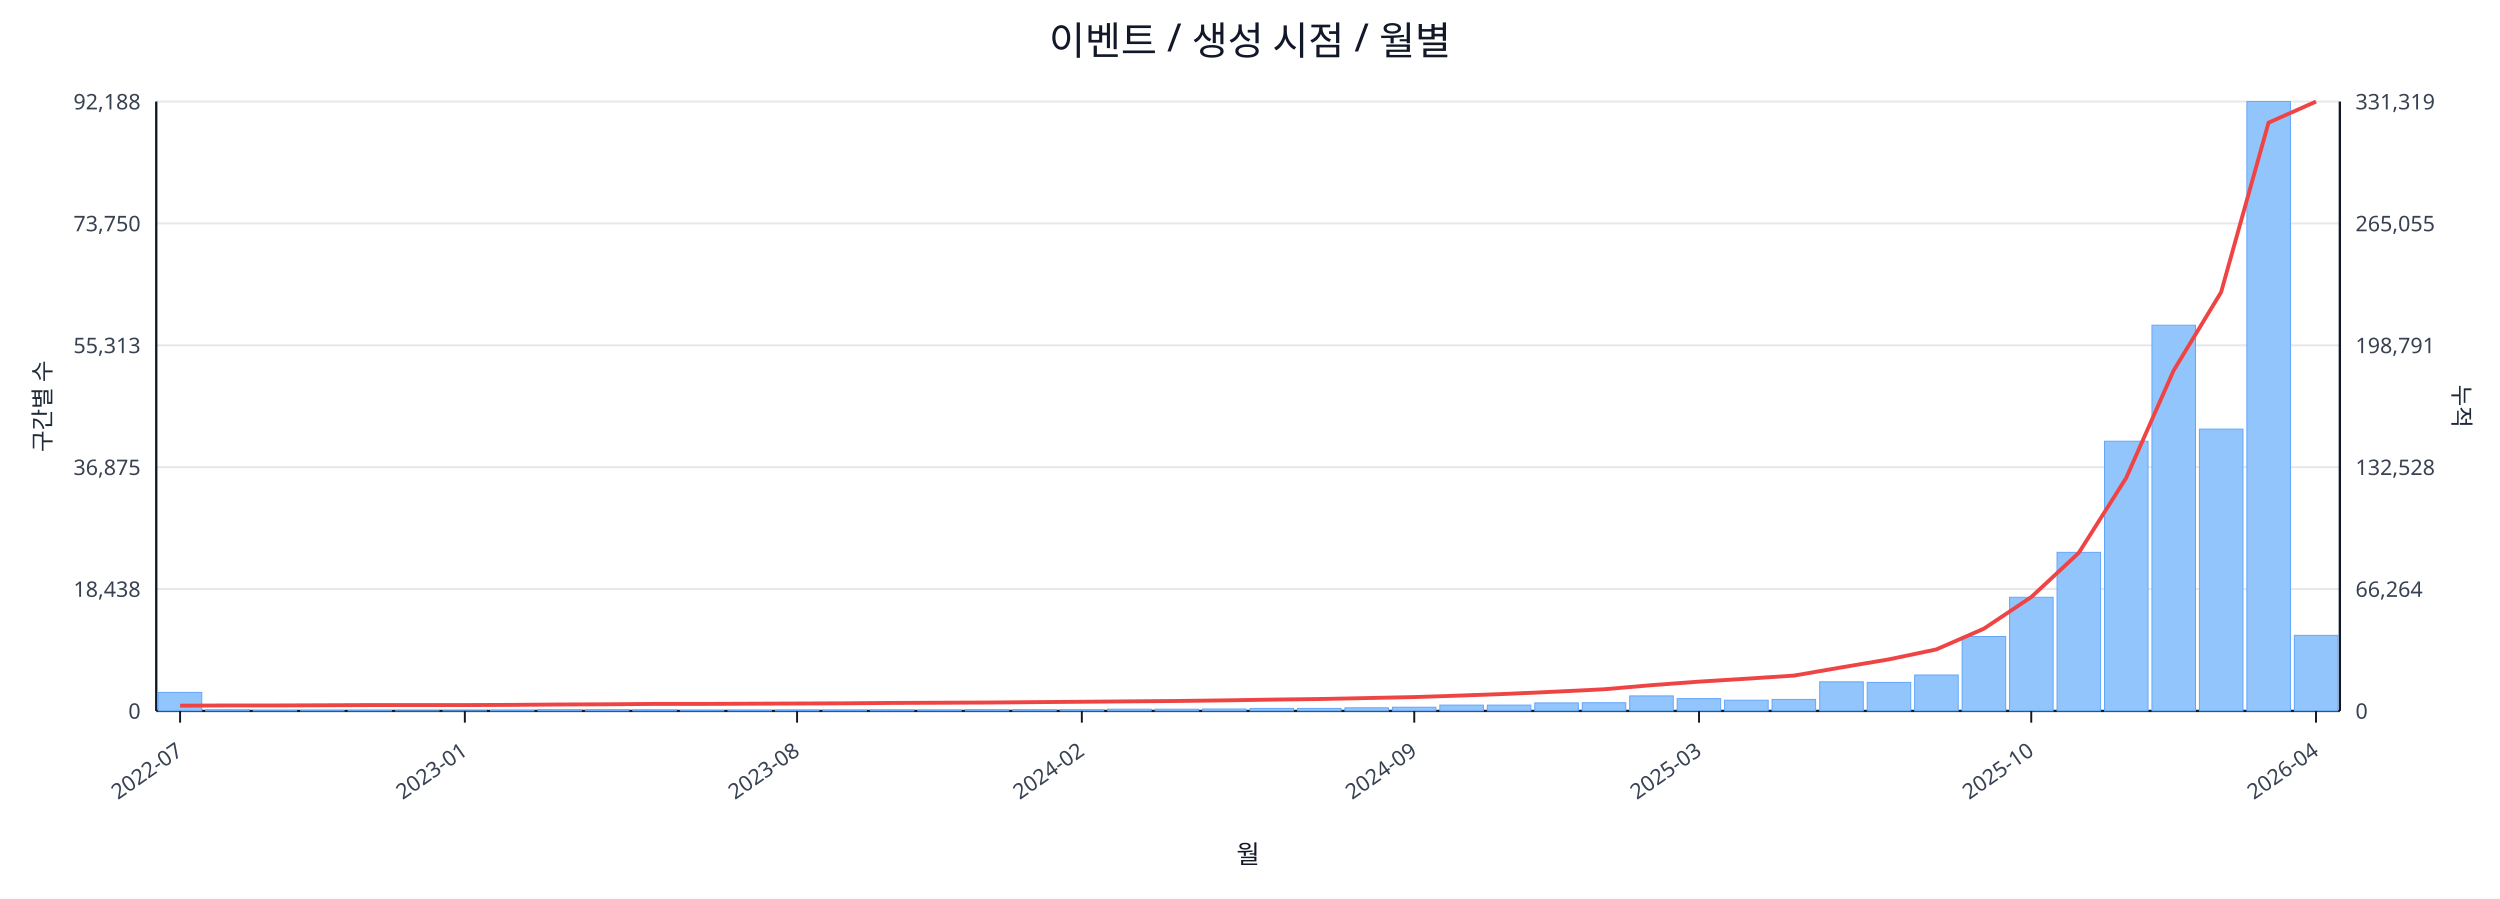
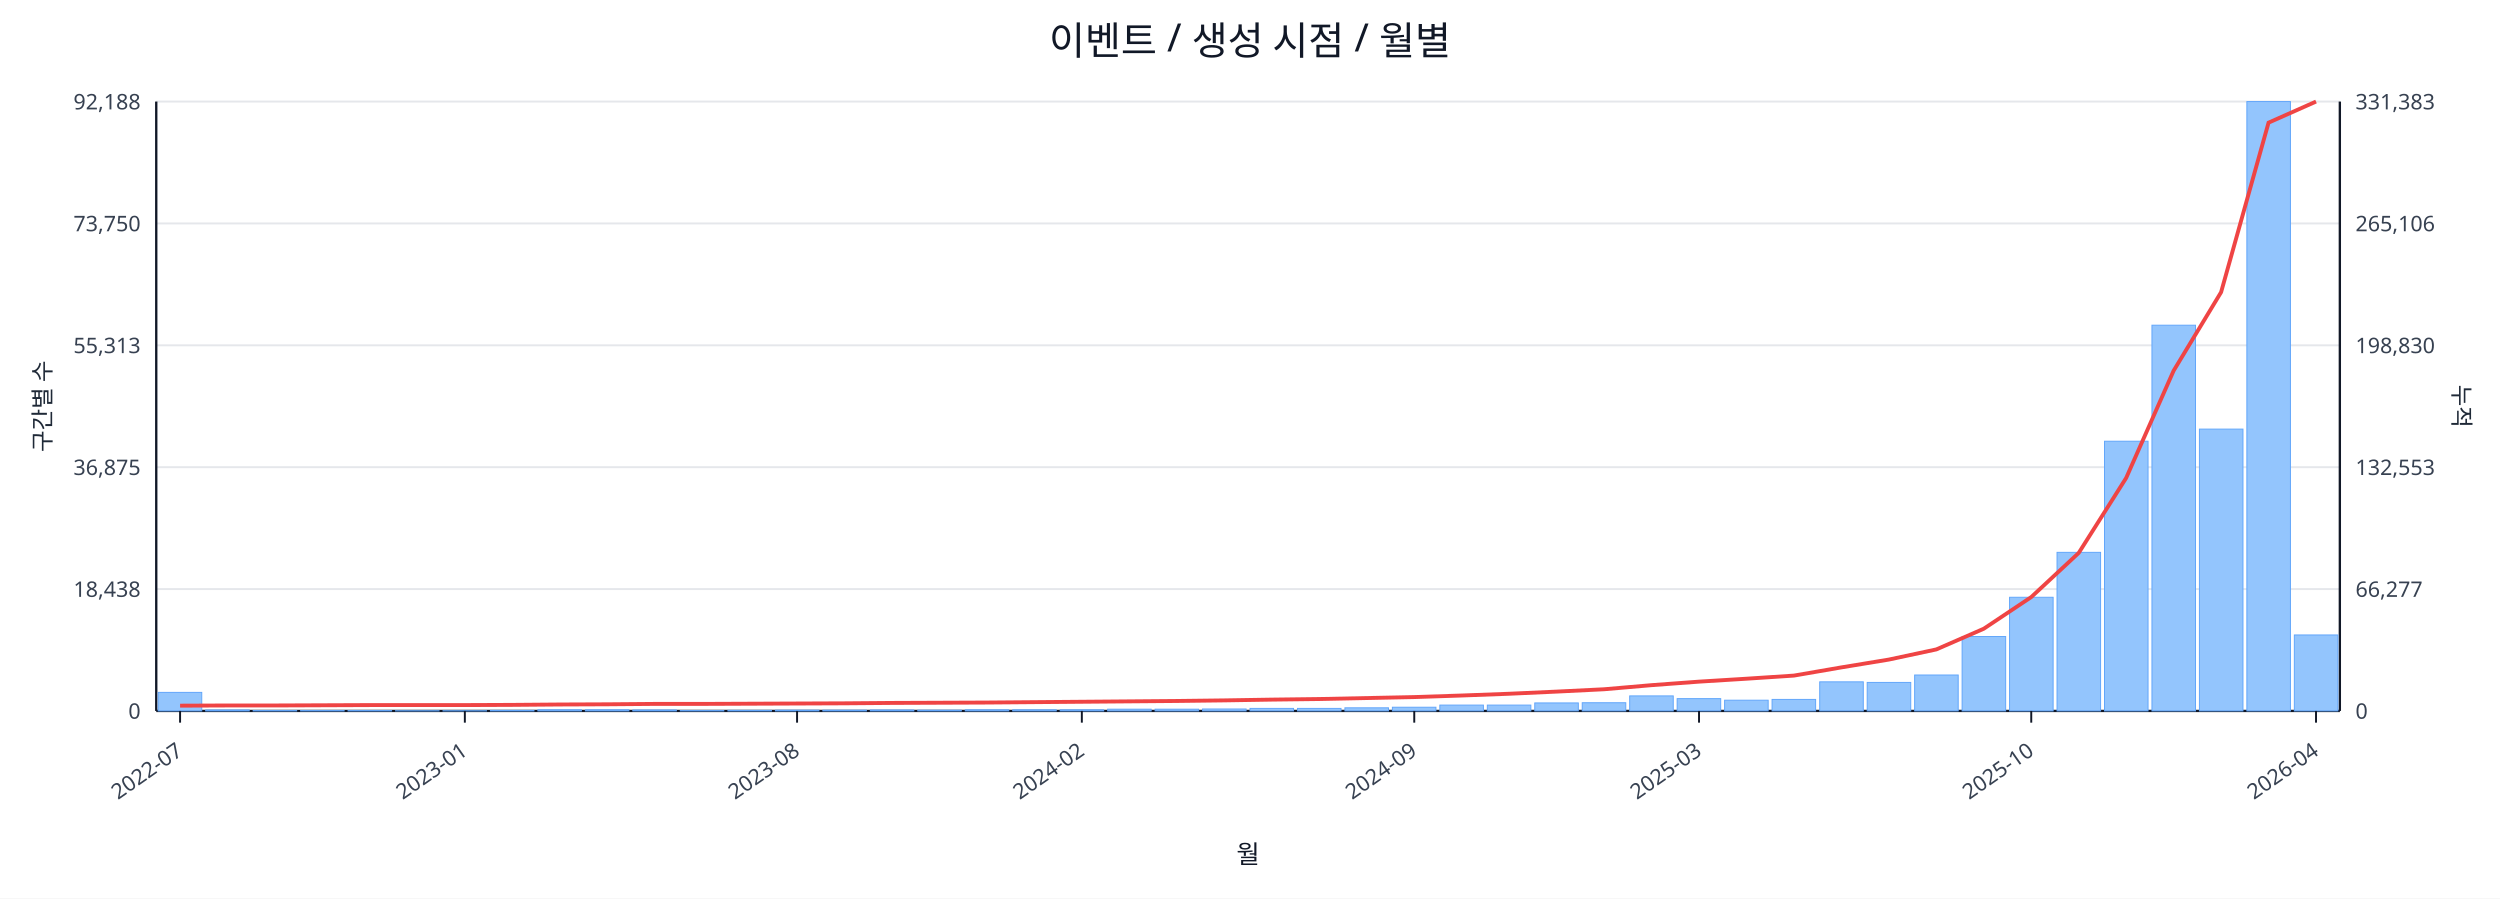
<svg xmlns="http://www.w3.org/2000/svg" width="1280" height="460" viewBox="0 0 1280 460">
  <rect x="0" y="0" width="100%" height="100%" fill="#ffffff" />
  <text x="640.0" y="28" font-size="20" text-anchor="middle" font-family="sans-serif" fill="#111827">이벤트 / 생성 시점 / 월별</text>
  <line x1="80.0" y1="52.0" x2="1198.0" y2="52.0" stroke="#e5e7eb" stroke-width="1" />
  <text x="72.0" y="56.0" font-size="11" text-anchor="end" font-family="sans-serif" fill="#374151">92,188</text>
-   <text x="1206.0" y="56.0" font-size="11" text-anchor="start" font-family="sans-serif" fill="#374151">331,319</text>
+   <text x="1206.0" y="56.0" font-size="11" text-anchor="start" font-family="sans-serif" fill="#374151">331,383</text>
  <line x1="80.0" y1="114.4" x2="1198.0" y2="114.4" stroke="#e5e7eb" stroke-width="1" />
  <text x="72.0" y="118.4" font-size="11" text-anchor="end" font-family="sans-serif" fill="#374151">73,750</text>
-   <text x="1206.0" y="118.4" font-size="11" text-anchor="start" font-family="sans-serif" fill="#374151">265,055</text>
+   <text x="1206.0" y="118.4" font-size="11" text-anchor="start" font-family="sans-serif" fill="#374151">265,106</text>
  <line x1="80.0" y1="176.8" x2="1198.0" y2="176.8" stroke="#e5e7eb" stroke-width="1" />
  <text x="72.0" y="180.8" font-size="11" text-anchor="end" font-family="sans-serif" fill="#374151">55,313</text>
-   <text x="1206.0" y="180.8" font-size="11" text-anchor="start" font-family="sans-serif" fill="#374151">198,791</text>
+   <text x="1206.0" y="180.8" font-size="11" text-anchor="start" font-family="sans-serif" fill="#374151">198,830</text>
  <line x1="80.0" y1="239.2" x2="1198.0" y2="239.2" stroke="#e5e7eb" stroke-width="1" />
  <text x="72.0" y="243.2" font-size="11" text-anchor="end" font-family="sans-serif" fill="#374151">36,875</text>
-   <text x="1206.0" y="243.2" font-size="11" text-anchor="start" font-family="sans-serif" fill="#374151">132,528</text>
+   <text x="1206.0" y="243.2" font-size="11" text-anchor="start" font-family="sans-serif" fill="#374151">132,553</text>
  <line x1="80.0" y1="301.6" x2="1198.0" y2="301.6" stroke="#e5e7eb" stroke-width="1" />
  <text x="72.0" y="305.6" font-size="11" text-anchor="end" font-family="sans-serif" fill="#374151">18,438</text>
-   <text x="1206.0" y="305.6" font-size="11" text-anchor="start" font-family="sans-serif" fill="#374151">66,264</text>
+   <text x="1206.0" y="305.6" font-size="11" text-anchor="start" font-family="sans-serif" fill="#374151">66,277</text>
  <line x1="80.0" y1="364.0" x2="1198.0" y2="364.0" stroke="#e5e7eb" stroke-width="1" />
  <text x="72.0" y="368.0" font-size="11" text-anchor="end" font-family="sans-serif" fill="#374151">0</text>
  <text x="1206.0" y="368.0" font-size="11" text-anchor="start" font-family="sans-serif" fill="#374151">0</text>
  <line x1="80.0" y1="364.0" x2="1198.0" y2="364.0" stroke="#111827" stroke-width="1.2" />
  <line x1="80.0" y1="52.0" x2="80.0" y2="364.0" stroke="#111827" stroke-width="1.2" />
  <line x1="1198.0" y1="52.0" x2="1198.0" y2="364.0" stroke="#111827" stroke-width="1.2" />
  <rect x="81.0" y="354.5" width="22.3" height="9.5" fill="#93c5fd" stroke="#60a5fa" stroke-width="0.5" />
  <rect x="105.3" y="363.5" width="22.3" height="0.5" fill="#93c5fd" stroke="#60a5fa" stroke-width="0.5" />
  <rect x="129.6" y="363.8" width="22.3" height="0.2" fill="#93c5fd" stroke="#60a5fa" stroke-width="0.5" />
  <rect x="153.9" y="363.8" width="22.3" height="0.2" fill="#93c5fd" stroke="#60a5fa" stroke-width="0.5" />
  <rect x="178.2" y="363.8" width="22.3" height="0.2" fill="#93c5fd" stroke="#60a5fa" stroke-width="0.5" />
  <rect x="202.5" y="363.9" width="22.3" height="0.1" fill="#93c5fd" stroke="#60a5fa" stroke-width="0.5" />
  <rect x="226.8" y="363.9" width="22.3" height="0.1" fill="#93c5fd" stroke="#60a5fa" stroke-width="0.5" />
  <rect x="251.1" y="363.7" width="22.3" height="0.3" fill="#93c5fd" stroke="#60a5fa" stroke-width="0.5" />
  <rect x="275.4" y="363.4" width="22.3" height="0.6" fill="#93c5fd" stroke="#60a5fa" stroke-width="0.5" />
  <rect x="299.7" y="363.4" width="22.3" height="0.6" fill="#93c5fd" stroke="#60a5fa" stroke-width="0.5" />
  <rect x="324.0" y="363.5" width="22.3" height="0.5" fill="#93c5fd" stroke="#60a5fa" stroke-width="0.5" />
  <rect x="348.3" y="363.8" width="22.3" height="0.2" fill="#93c5fd" stroke="#60a5fa" stroke-width="0.5" />
  <rect x="372.7" y="363.7" width="22.3" height="0.3" fill="#93c5fd" stroke="#60a5fa" stroke-width="0.5" />
  <rect x="397.0" y="363.6" width="22.3" height="0.4" fill="#93c5fd" stroke="#60a5fa" stroke-width="0.5" />
  <rect x="421.3" y="363.6" width="22.3" height="0.4" fill="#93c5fd" stroke="#60a5fa" stroke-width="0.5" />
  <rect x="445.6" y="363.5" width="22.3" height="0.5" fill="#93c5fd" stroke="#60a5fa" stroke-width="0.5" />
  <rect x="469.9" y="363.6" width="22.3" height="0.4" fill="#93c5fd" stroke="#60a5fa" stroke-width="0.5" />
  <rect x="494.2" y="363.4" width="22.3" height="0.6" fill="#93c5fd" stroke="#60a5fa" stroke-width="0.5" />
  <rect x="518.5" y="363.4" width="22.3" height="0.6" fill="#93c5fd" stroke="#60a5fa" stroke-width="0.5" />
  <rect x="542.8" y="363.4" width="22.3" height="0.6" fill="#93c5fd" stroke="#60a5fa" stroke-width="0.5" />
  <rect x="567.1" y="363.1" width="22.3" height="0.9" fill="#93c5fd" stroke="#60a5fa" stroke-width="0.5" />
  <rect x="591.4" y="363.1" width="22.3" height="0.9" fill="#93c5fd" stroke="#60a5fa" stroke-width="0.5" />
  <rect x="615.7" y="363.0" width="22.3" height="1.0" fill="#93c5fd" stroke="#60a5fa" stroke-width="0.5" />
  <rect x="640.0" y="362.7" width="22.3" height="1.3" fill="#93c5fd" stroke="#60a5fa" stroke-width="0.5" />
  <rect x="664.3" y="362.7" width="22.3" height="1.3" fill="#93c5fd" stroke="#60a5fa" stroke-width="0.5" />
  <rect x="688.6" y="362.4" width="22.3" height="1.6" fill="#93c5fd" stroke="#60a5fa" stroke-width="0.5" />
  <rect x="712.9" y="362.1" width="22.3" height="1.9" fill="#93c5fd" stroke="#60a5fa" stroke-width="0.5" />
  <rect x="737.2" y="361.0" width="22.3" height="3.0" fill="#93c5fd" stroke="#60a5fa" stroke-width="0.5" />
  <rect x="761.5" y="361.0" width="22.3" height="3.0" fill="#93c5fd" stroke="#60a5fa" stroke-width="0.5" />
  <rect x="785.8" y="359.9" width="22.3" height="4.1" fill="#93c5fd" stroke="#60a5fa" stroke-width="0.5" />
  <rect x="810.1" y="359.8" width="22.3" height="4.2" fill="#93c5fd" stroke="#60a5fa" stroke-width="0.5" />
  <rect x="834.4" y="356.3" width="22.3" height="7.7" fill="#93c5fd" stroke="#60a5fa" stroke-width="0.5" />
  <rect x="858.7" y="357.7" width="22.3" height="6.3" fill="#93c5fd" stroke="#60a5fa" stroke-width="0.5" />
  <rect x="883.0" y="358.5" width="22.3" height="5.5" fill="#93c5fd" stroke="#60a5fa" stroke-width="0.5" />
  <rect x="907.3" y="358.1" width="22.3" height="5.9" fill="#93c5fd" stroke="#60a5fa" stroke-width="0.5" />
  <rect x="931.7" y="349.1" width="22.3" height="14.9" fill="#93c5fd" stroke="#60a5fa" stroke-width="0.5" />
  <rect x="956.0" y="349.4" width="22.3" height="14.6" fill="#93c5fd" stroke="#60a5fa" stroke-width="0.5" />
  <rect x="980.3" y="345.6" width="22.3" height="18.4" fill="#93c5fd" stroke="#60a5fa" stroke-width="0.5" />
  <rect x="1004.6" y="325.9" width="22.3" height="38.1" fill="#93c5fd" stroke="#60a5fa" stroke-width="0.5" />
  <rect x="1028.9" y="305.8" width="22.3" height="58.2" fill="#93c5fd" stroke="#60a5fa" stroke-width="0.5" />
  <rect x="1053.2" y="282.8" width="22.3" height="81.2" fill="#93c5fd" stroke="#60a5fa" stroke-width="0.5" />
  <rect x="1077.5" y="225.9" width="22.3" height="138.1" fill="#93c5fd" stroke="#60a5fa" stroke-width="0.5" />
  <rect x="1101.8" y="166.5" width="22.3" height="197.5" fill="#93c5fd" stroke="#60a5fa" stroke-width="0.5" />
  <rect x="1126.1" y="219.7" width="22.3" height="144.3" fill="#93c5fd" stroke="#60a5fa" stroke-width="0.5" />
  <rect x="1150.4" y="52.0" width="22.3" height="312.0" fill="#93c5fd" stroke="#60a5fa" stroke-width="0.5" />
-   <rect x="1174.7" y="325.3" width="22.3" height="38.7" fill="#93c5fd" stroke="#60a5fa" stroke-width="0.5" />
-   <polyline fill="none" stroke="#ef4444" stroke-width="2" points="92.2,361.3 116.5,361.2 140.8,361.2 165.1,361.1 189.4,361.0 213.7,361.0 238.0,361.0 262.3,360.9 286.6,360.7 310.9,360.6 335.2,360.4 359.5,360.4 383.8,360.3 408.1,360.2 432.4,360.1 456.7,359.9 481.0,359.8 505.3,359.7 529.6,359.5 553.9,359.3 578.2,359.1 602.5,358.9 626.8,358.6 651.2,358.2 675.5,357.9 699.8,357.4 724.1,356.9 748.4,356.1 772.7,355.2 797.0,354.1 821.3,352.9 845.6,350.8 869.9,349.0 894.2,347.5 918.5,345.9 942.8,341.7 967.1,337.6 991.4,332.5 1015.7,321.9 1040.0,305.7 1064.3,283.1 1088.6,244.7 1112.9,189.7 1137.2,149.6 1161.5,62.8 1185.8,52.0" />
+   <rect x="1174.7" y="325.1" width="22.3" height="38.9" fill="#93c5fd" stroke="#60a5fa" stroke-width="0.5" />
+   <polyline fill="none" stroke="#ef4444" stroke-width="2" points="92.2,361.3 116.5,361.2 140.8,361.2 165.1,361.1 189.4,361.0 213.7,361.0 238.0,361.0 262.3,360.9 286.6,360.7 310.9,360.6 335.2,360.4 359.5,360.4 383.8,360.3 408.1,360.2 432.4,360.1 456.7,359.9 481.0,359.8 505.3,359.7 529.6,359.5 553.9,359.3 578.2,359.1 602.5,358.9 626.8,358.6 651.2,358.2 675.5,357.9 699.8,357.4 724.1,356.9 748.4,356.1 772.7,355.2 797.0,354.1 821.3,352.9 845.6,350.8 869.9,349.0 894.2,347.5 918.5,345.9 942.8,341.7 967.1,337.7 991.4,332.5 1015.7,321.9 1040.0,305.7 1064.3,283.1 1088.6,244.7 1112.9,189.8 1137.2,149.6 1161.5,62.8 1185.8,52.0" />
  <line x1="92.2" y1="364.0" x2="92.2" y2="370.0" stroke="#111827" stroke-width="1" />
  <text x="94.2" y="386.0" font-size="11" text-anchor="end" transform="rotate(-35 94.2 386.0)" font-family="sans-serif" fill="#374151">2022-07</text>
  <line x1="238.0" y1="364.0" x2="238.0" y2="370.0" stroke="#111827" stroke-width="1" />
  <text x="240.0" y="386.0" font-size="11" text-anchor="end" transform="rotate(-35 240.0 386.0)" font-family="sans-serif" fill="#374151">2023-01</text>
  <line x1="408.1" y1="364.0" x2="408.1" y2="370.0" stroke="#111827" stroke-width="1" />
  <text x="410.1" y="386.0" font-size="11" text-anchor="end" transform="rotate(-35 410.1 386.0)" font-family="sans-serif" fill="#374151">2023-08</text>
  <line x1="553.9" y1="364.0" x2="553.9" y2="370.0" stroke="#111827" stroke-width="1" />
  <text x="555.9" y="386.0" font-size="11" text-anchor="end" transform="rotate(-35 555.9 386.0)" font-family="sans-serif" fill="#374151">2024-02</text>
  <line x1="724.1" y1="364.0" x2="724.1" y2="370.0" stroke="#111827" stroke-width="1" />
  <text x="726.1" y="386.0" font-size="11" text-anchor="end" transform="rotate(-35 726.1 386.0)" font-family="sans-serif" fill="#374151">2024-09</text>
  <line x1="869.9" y1="364.0" x2="869.9" y2="370.0" stroke="#111827" stroke-width="1" />
  <text x="871.9" y="386.0" font-size="11" text-anchor="end" transform="rotate(-35 871.9 386.0)" font-family="sans-serif" fill="#374151">2025-03</text>
  <line x1="1040.0" y1="364.0" x2="1040.0" y2="370.0" stroke="#111827" stroke-width="1" />
  <text x="1042.0" y="386.0" font-size="11" text-anchor="end" transform="rotate(-35 1042.0 386.0)" font-family="sans-serif" fill="#374151">2025-10</text>
  <line x1="1185.8" y1="364.0" x2="1185.8" y2="370.0" stroke="#111827" stroke-width="1" />
  <text x="1187.8" y="386.0" font-size="11" text-anchor="end" transform="rotate(-35 1187.8 386.0)" font-family="sans-serif" fill="#374151">2026-04</text>
  <text x="26" y="208.0" font-size="12" transform="rotate(-90 26 208.0)" text-anchor="middle" font-family="sans-serif" fill="#1f2937">구간별 수</text>
  <text x="1256.0" y="208.0" font-size="12" transform="rotate(90 1256.0 208.0)" text-anchor="middle" font-family="sans-serif" fill="#1f2937">누적</text>
  <text x="639.0" y="442.0" font-size="13" text-anchor="middle" font-family="sans-serif" fill="#111827">월</text>
</svg>
